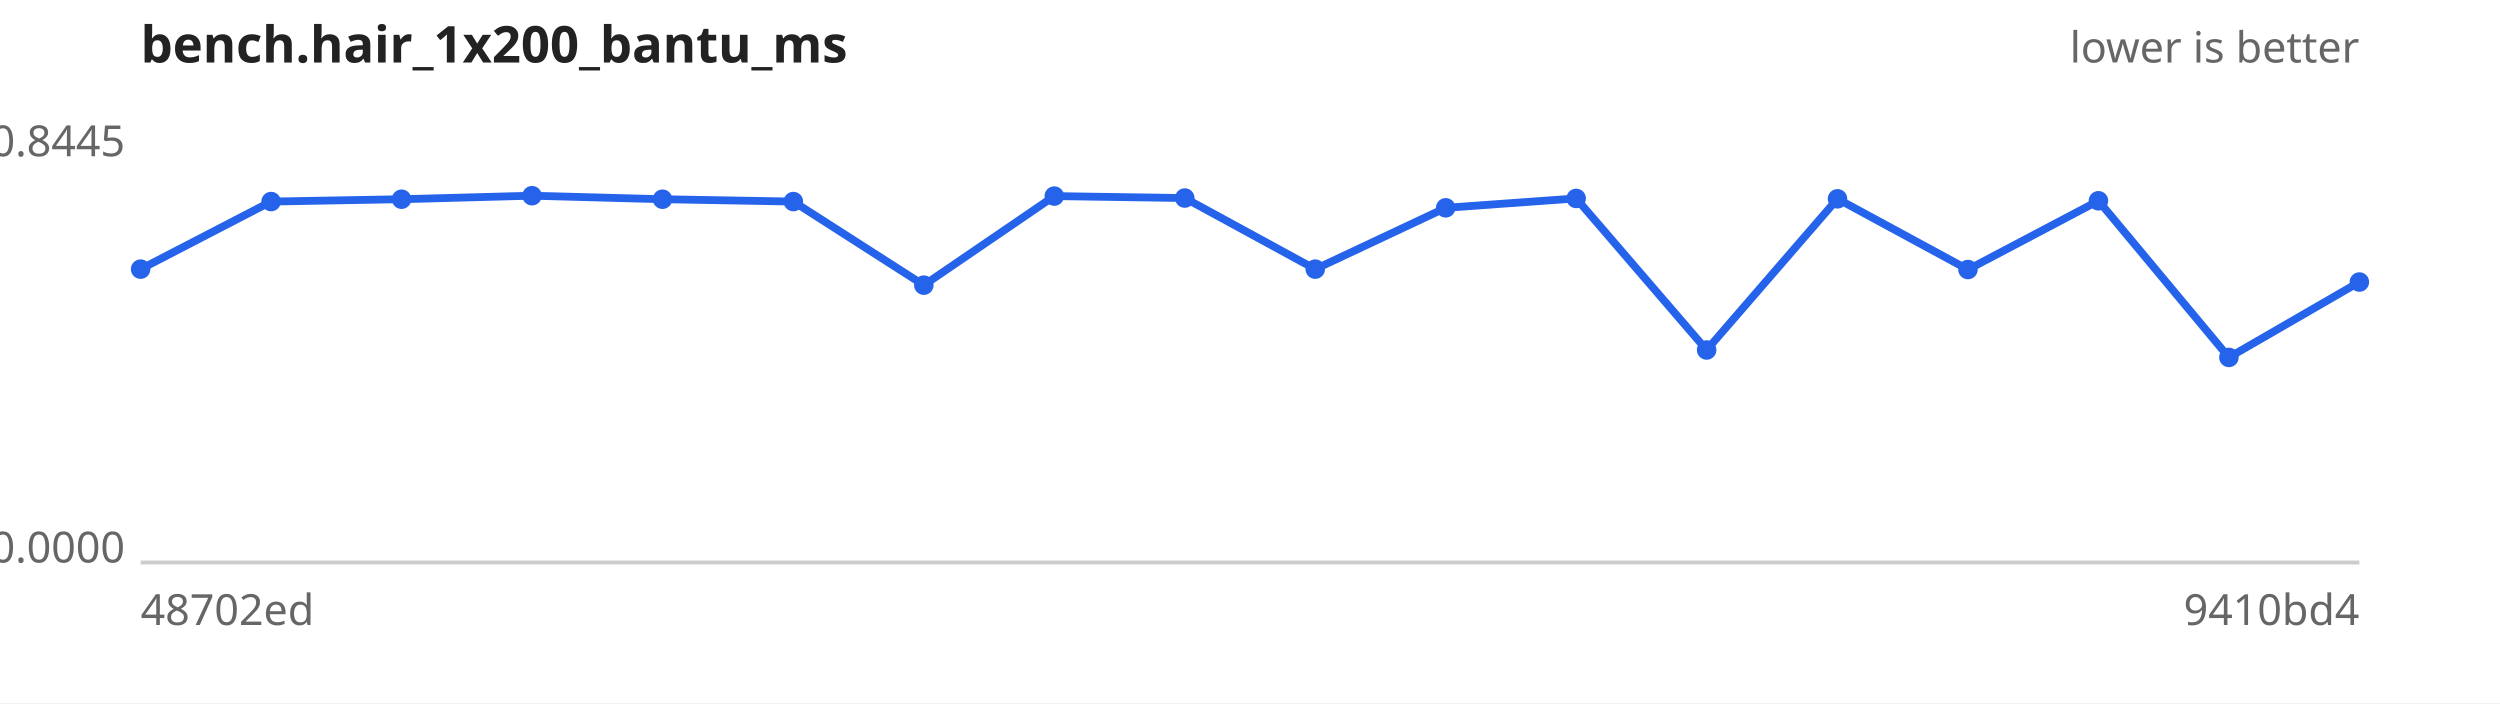
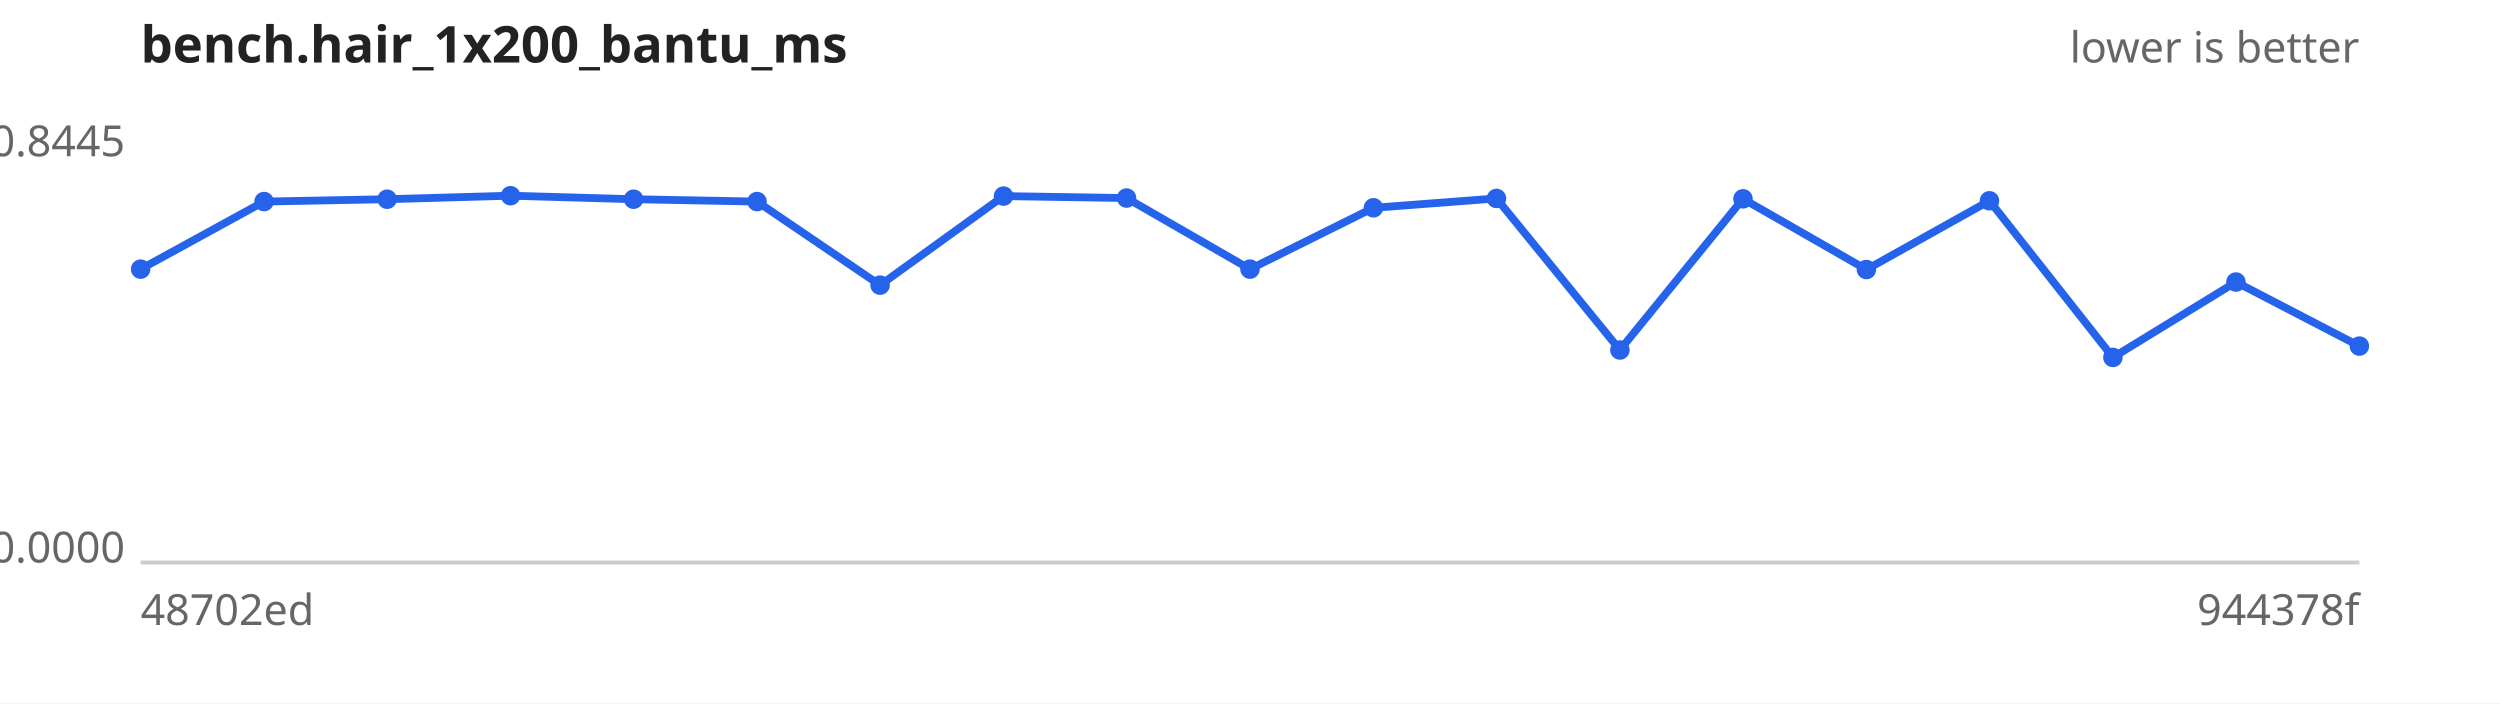
<svg xmlns="http://www.w3.org/2000/svg" width="640" height="180" viewBox="0 0 640 180" font-family="sans-serif" font-size="11">
  <rect width="640" height="180" fill="#ffffff" />
  <text x="36" y="16" font-size="13" font-weight="bold" fill="#222">bench.hair_1x200_bantu_ms</text>
  <text x="604" y="16" text-anchor="end" fill="#666">lower is better</text>
  <line x1="36" y1="144" x2="604" y2="144" stroke="#ccc" />
  <text x="32" y="40.0" text-anchor="end" fill="#666">0.8445</text>
  <text x="32" y="144.0" text-anchor="end" fill="#666">0.0000</text>
  <text x="36" y="160" fill="#666">48702ed</text>
-   <text x="604" y="160" text-anchor="end" fill="#666">9410bd4</text>
-   <path d="M36.0,68.9 L69.4,51.6 L102.8,51.0 L136.2,50.1 L169.6,51.0 L203.1,51.6 L236.5,73.0 L269.9,50.2 L303.3,50.7 L336.7,68.9 L370.1,53.2 L403.5,50.8 L436.9,89.6 L470.4,50.9 L503.8,69.0 L537.2,51.4 L570.6,91.5 L604.0,72.2" fill="none" stroke="#2563eb" stroke-width="2" />
+   <text x="604" y="160" text-anchor="end" fill="#666">944378f</text>
+   <path d="M36.0,68.9 L67.6,51.6 L99.1,51.0 L130.7,50.1 L162.2,51.0 L193.8,51.6 L225.3,73.0 L256.9,50.2 L288.4,50.7 L320.0,68.9 L351.6,53.2 L383.1,50.8 L414.7,89.6 L446.2,50.9 L477.8,69.0 L509.3,51.4 L540.9,91.5 L572.4,72.2 L604.0,88.6" fill="none" stroke="#2563eb" stroke-width="2" />
  <g fill="#2563eb">
    <circle cx="36.0" cy="68.9" r="2.5" />
-     <circle cx="69.4" cy="51.6" r="2.5" />
-     <circle cx="102.8" cy="51.0" r="2.5" />
-     <circle cx="136.2" cy="50.1" r="2.5" />
-     <circle cx="169.6" cy="51.0" r="2.5" />
-     <circle cx="203.1" cy="51.6" r="2.5" />
-     <circle cx="236.5" cy="73.0" r="2.5" />
-     <circle cx="269.9" cy="50.2" r="2.5" />
-     <circle cx="303.3" cy="50.7" r="2.5" />
-     <circle cx="336.7" cy="68.9" r="2.5" />
-     <circle cx="370.1" cy="53.2" r="2.5" />
-     <circle cx="403.5" cy="50.8" r="2.5" />
-     <circle cx="436.9" cy="89.6" r="2.5" />
-     <circle cx="470.4" cy="50.9" r="2.5" />
-     <circle cx="503.8" cy="69.0" r="2.5" />
-     <circle cx="537.2" cy="51.4" r="2.5" />
-     <circle cx="570.6" cy="91.5" r="2.5" />
-     <circle cx="604.0" cy="72.2" r="2.5" />
+     <circle cx="67.6" cy="51.6" r="2.5" />
+     <circle cx="99.1" cy="51.0" r="2.5" />
+     <circle cx="130.7" cy="50.1" r="2.5" />
+     <circle cx="162.2" cy="51.0" r="2.5" />
+     <circle cx="193.8" cy="51.6" r="2.5" />
+     <circle cx="225.3" cy="73.0" r="2.5" />
+     <circle cx="256.9" cy="50.2" r="2.5" />
+     <circle cx="288.4" cy="50.7" r="2.5" />
+     <circle cx="320.0" cy="68.9" r="2.5" />
+     <circle cx="351.6" cy="53.2" r="2.5" />
+     <circle cx="383.1" cy="50.8" r="2.5" />
+     <circle cx="414.7" cy="89.6" r="2.5" />
+     <circle cx="446.2" cy="50.9" r="2.5" />
+     <circle cx="477.8" cy="69.0" r="2.5" />
+     <circle cx="509.3" cy="51.4" r="2.5" />
+     <circle cx="540.9" cy="91.5" r="2.5" />
+     <circle cx="572.4" cy="72.2" r="2.5" />
+     <circle cx="604.0" cy="88.6" r="2.5" />
  </g>
</svg>
